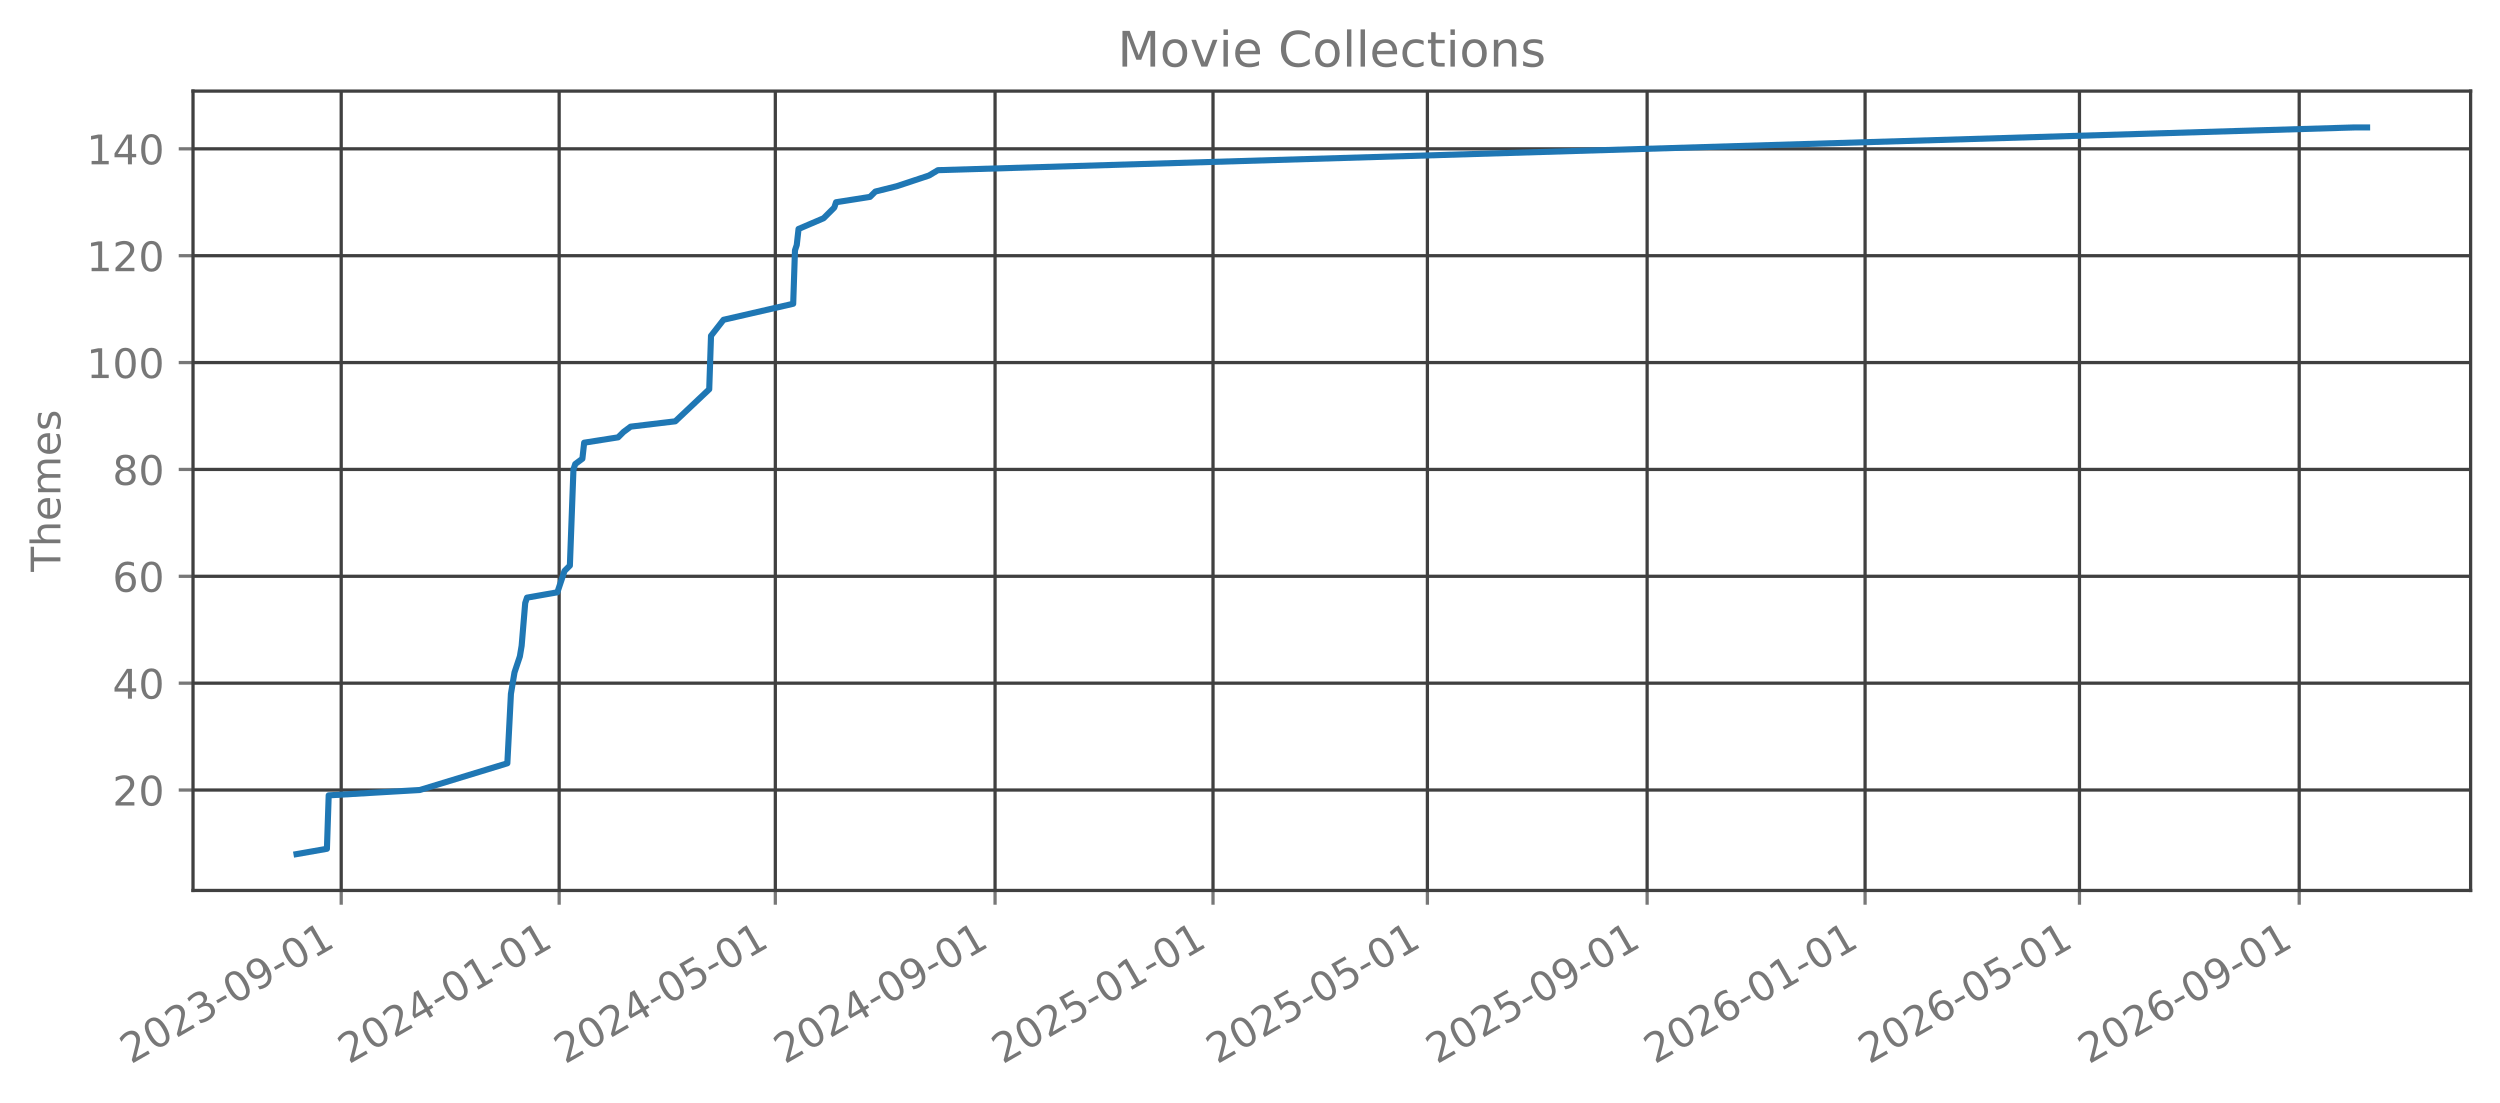
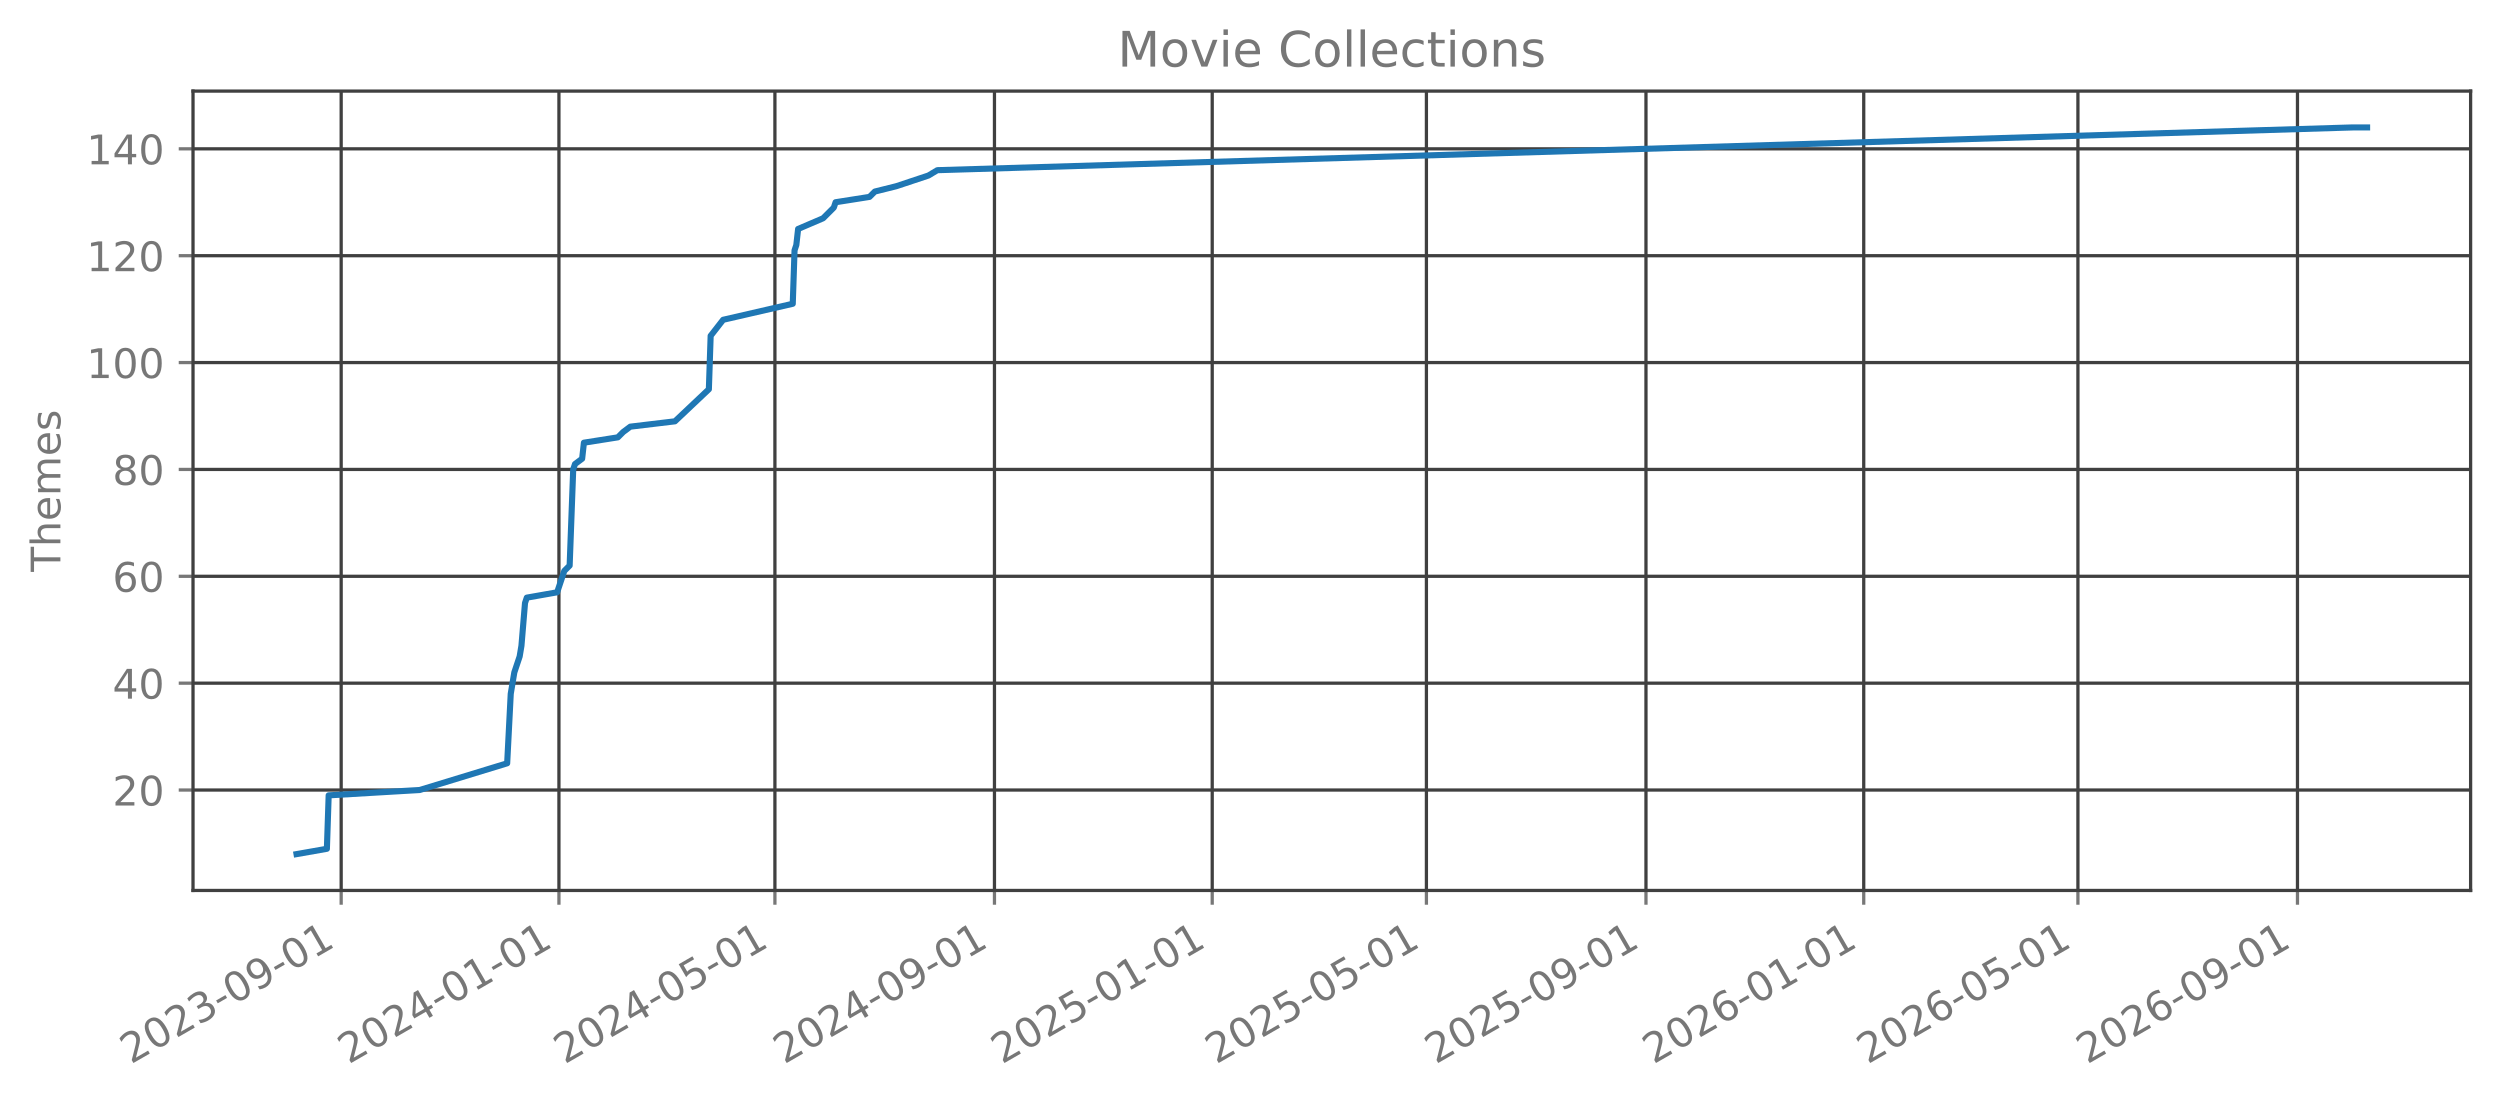
<svg xmlns="http://www.w3.org/2000/svg" xmlns:xlink="http://www.w3.org/1999/xlink" width="612.488pt" height="270.076pt" viewBox="0 0 612.488 270.076" version="1.1">
  <defs>
    <style type="text/css">*{stroke-linejoin: round; stroke-linecap: butt}</style>
  </defs>
  <g id="figure_1">
    <g id="patch_1">
      <path d="M 0 270.076  L 612.488 270.076  L 612.488 -0  L 0 -0  L 0 270.076  z " style="fill: none; opacity: 0" />
    </g>
    <g id="axes_1">
      <g id="patch_2">
        <path d="M 47.288 218.158  L 605.288 218.158  L 605.288 22.318  L 47.288 22.318  L 47.288 218.158  z " style="fill: none; opacity: 0" />
      </g>
      <g id="matplotlib.axis_1">
        <g id="xtick_1">
          <g id="line2d_1">
-             <path d="M 83.594 218.158  L 83.594 22.318  " clip-path="url(#p2790827160)" style="fill: none; stroke: #404040; stroke-width: 0.8; stroke-linecap: square" />
+             <path d="M 83.585 218.158  L 83.585 22.318  " clip-path="url(#p58cf2ab4e6)" style="fill: none; stroke: #404040; stroke-width: 0.8; stroke-linecap: square" />
          </g>
          <g id="line2d_2">
            <defs>
-               <path id="m2d1c0bf4de" d="M 0 0  L 0 3.5  " style="stroke: #777777; stroke-width: 0.8" />
+               <path id="mc1ba7a2f4e" d="M 0 0  L 0 3.5  " style="stroke: #777777; stroke-width: 0.8" />
            </defs>
            <g>
-               <use xlink:href="#m2d1c0bf4de" x="83.594" y="218.158" style="fill: #777777; stroke: #777777; stroke-width: 0.8" />
+               <use xlink:href="#mc1ba7a2f4e" x="83.585" y="218.158" style="fill: #777777; stroke: #777777; stroke-width: 0.8" />
            </g>
          </g>
          <g id="text_1">
-             <g style="fill: #777777" transform="translate(32.06317 260.7957) rotate(-30) scale(0.1 -0.1)">
+             <g style="fill: #777777" transform="translate(32.05374 260.7957) rotate(-30) scale(0.1 -0.1)">
              <defs>
                <path id="DejaVuSans-15" d="M 1228 531  L 3431 531  L 3431 0  L 469 0  L 469 531  Q 828 903 1448 1529  Q 2069 2156 2228 2338  Q 2531 2678 2651 2914  Q 2772 3150 2772 3378  Q 2772 3750 2511 3984  Q 2250 4219 1831 4219  Q 1534 4219 1204 4116  Q 875 4013 500 3803  L 500 4441  Q 881 4594 1212 4672  Q 1544 4750 1819 4750  Q 2544 4750 2975 4387  Q 3406 4025 3406 3419  Q 3406 3131 3298 2873  Q 3191 2616 2906 2266  Q 2828 2175 2409 1742  Q 1991 1309 1228 531  z " transform="scale(0.015625)" />
                <path id="DejaVuSans-13" d="M 2034 4250  Q 1547 4250 1301 3770  Q 1056 3291 1056 2328  Q 1056 1369 1301 889  Q 1547 409 2034 409  Q 2525 409 2770 889  Q 3016 1369 3016 2328  Q 3016 3291 2770 3770  Q 2525 4250 2034 4250  z M 2034 4750  Q 2819 4750 3233 4129  Q 3647 3509 3647 2328  Q 3647 1150 3233 529  Q 2819 -91 2034 -91  Q 1250 -91 836 529  Q 422 1150 422 2328  Q 422 3509 836 4129  Q 1250 4750 2034 4750  z " transform="scale(0.015625)" />
                <path id="DejaVuSans-16" d="M 2597 2516  Q 3050 2419 3304 2112  Q 3559 1806 3559 1356  Q 3559 666 3084 287  Q 2609 -91 1734 -91  Q 1441 -91 1130 -33  Q 819 25 488 141  L 488 750  Q 750 597 1062 519  Q 1375 441 1716 441  Q 2309 441 2620 675  Q 2931 909 2931 1356  Q 2931 1769 2642 2001  Q 2353 2234 1838 2234  L 1294 2234  L 1294 2753  L 1863 2753  Q 2328 2753 2575 2939  Q 2822 3125 2822 3475  Q 2822 3834 2567 4026  Q 2313 4219 1838 4219  Q 1578 4219 1281 4162  Q 984 4106 628 3988  L 628 4550  Q 988 4650 1302 4700  Q 1616 4750 1894 4750  Q 2613 4750 3031 4423  Q 3450 4097 3450 3541  Q 3450 3153 3228 2886  Q 3006 2619 2597 2516  z " transform="scale(0.015625)" />
                <path id="DejaVuSans-10" d="M 313 2009  L 1997 2009  L 1997 1497  L 313 1497  L 313 2009  z " transform="scale(0.015625)" />
                <path id="DejaVuSans-1c" d="M 703 97  L 703 672  Q 941 559 1184 500  Q 1428 441 1663 441  Q 2288 441 2617 861  Q 2947 1281 2994 2138  Q 2813 1869 2534 1725  Q 2256 1581 1919 1581  Q 1219 1581 811 2004  Q 403 2428 403 3163  Q 403 3881 828 4315  Q 1253 4750 1959 4750  Q 2769 4750 3195 4129  Q 3622 3509 3622 2328  Q 3622 1225 3098 567  Q 2575 -91 1691 -91  Q 1453 -91 1209 -44  Q 966 3 703 97  z M 1959 2075  Q 2384 2075 2632 2365  Q 2881 2656 2881 3163  Q 2881 3666 2632 3958  Q 2384 4250 1959 4250  Q 1534 4250 1286 3958  Q 1038 3666 1038 3163  Q 1038 2656 1286 2365  Q 1534 2075 1959 2075  z " transform="scale(0.015625)" />
                <path id="DejaVuSans-14" d="M 794 531  L 1825 531  L 1825 4091  L 703 3866  L 703 4441  L 1819 4666  L 2450 4666  L 2450 531  L 3481 531  L 3481 0  L 794 0  L 794 531  z " transform="scale(0.015625)" />
              </defs>
              <use xlink:href="#DejaVuSans-15" />
              <use xlink:href="#DejaVuSans-13" transform="translate(63.625 0)" />
              <use xlink:href="#DejaVuSans-15" transform="translate(127.25 0)" />
              <use xlink:href="#DejaVuSans-16" transform="translate(190.875 0)" />
              <use xlink:href="#DejaVuSans-10" transform="translate(254.5 0)" />
              <use xlink:href="#DejaVuSans-13" transform="translate(290.5781 0)" />
              <use xlink:href="#DejaVuSans-1c" transform="translate(354.2031 0)" />
              <use xlink:href="#DejaVuSans-10" transform="translate(417.8281 0)" />
              <use xlink:href="#DejaVuSans-13" transform="translate(453.9062 0)" />
              <use xlink:href="#DejaVuSans-14" transform="translate(517.5312 0)" />
            </g>
          </g>
        </g>
        <g id="xtick_2">
          <g id="line2d_3">
-             <path d="M 136.991 218.158  L 136.991 22.318  " clip-path="url(#p2790827160)" style="fill: none; stroke: #404040; stroke-width: 0.8; stroke-linecap: square" />
+             <path d="M 136.936 218.158  L 136.936 22.318  " clip-path="url(#p58cf2ab4e6)" style="fill: none; stroke: #404040; stroke-width: 0.8; stroke-linecap: square" />
          </g>
          <g id="line2d_4">
            <g>
-               <use xlink:href="#m2d1c0bf4de" x="136.991" y="218.158" style="fill: #777777; stroke: #777777; stroke-width: 0.8" />
+               <use xlink:href="#mc1ba7a2f4e" x="136.936" y="218.158" style="fill: #777777; stroke: #777777; stroke-width: 0.8" />
            </g>
          </g>
          <g id="text_2">
-             <g style="fill: #777777" transform="translate(85.4603 260.7957) rotate(-30) scale(0.1 -0.1)">
+             <g style="fill: #777777" transform="translate(85.40484 260.7957) rotate(-30) scale(0.1 -0.1)">
              <defs>
                <path id="DejaVuSans-17" d="M 2419 4116  L 825 1625  L 2419 1625  L 2419 4116  z M 2253 4666  L 3047 4666  L 3047 1625  L 3713 1625  L 3713 1100  L 3047 1100  L 3047 0  L 2419 0  L 2419 1100  L 313 1100  L 313 1709  L 2253 4666  z " transform="scale(0.015625)" />
              </defs>
              <use xlink:href="#DejaVuSans-15" />
              <use xlink:href="#DejaVuSans-13" transform="translate(63.625 0)" />
              <use xlink:href="#DejaVuSans-15" transform="translate(127.25 0)" />
              <use xlink:href="#DejaVuSans-17" transform="translate(190.875 0)" />
              <use xlink:href="#DejaVuSans-10" transform="translate(254.5 0)" />
              <use xlink:href="#DejaVuSans-13" transform="translate(290.5781 0)" />
              <use xlink:href="#DejaVuSans-14" transform="translate(354.2031 0)" />
              <use xlink:href="#DejaVuSans-10" transform="translate(417.8281 0)" />
              <use xlink:href="#DejaVuSans-13" transform="translate(453.9062 0)" />
              <use xlink:href="#DejaVuSans-14" transform="translate(517.5312 0)" />
            </g>
          </g>
        </g>
        <g id="xtick_3">
          <g id="line2d_5">
-             <path d="M 189.951 218.158  L 189.951 22.318  " clip-path="url(#p2790827160)" style="fill: none; stroke: #404040; stroke-width: 0.8; stroke-linecap: square" />
+             <path d="M 189.849 218.158  L 189.849 22.318  " clip-path="url(#p58cf2ab4e6)" style="fill: none; stroke: #404040; stroke-width: 0.8; stroke-linecap: square" />
          </g>
          <g id="line2d_6">
            <g>
-               <use xlink:href="#m2d1c0bf4de" x="189.951" y="218.158" style="fill: #777777; stroke: #777777; stroke-width: 0.8" />
+               <use xlink:href="#mc1ba7a2f4e" x="189.849" y="218.158" style="fill: #777777; stroke: #777777; stroke-width: 0.8" />
            </g>
          </g>
          <g id="text_3">
-             <g style="fill: #777777" transform="translate(138.4197 260.7957) rotate(-30) scale(0.1 -0.1)">
+             <g style="fill: #777777" transform="translate(138.3186 260.7957) rotate(-30) scale(0.1 -0.1)">
              <defs>
                <path id="DejaVuSans-18" d="M 691 4666  L 3169 4666  L 3169 4134  L 1269 4134  L 1269 2991  Q 1406 3038 1543 3061  Q 1681 3084 1819 3084  Q 2600 3084 3056 2656  Q 3513 2228 3513 1497  Q 3513 744 3044 326  Q 2575 -91 1722 -91  Q 1428 -91 1123 -41  Q 819 9 494 109  L 494 744  Q 775 591 1075 516  Q 1375 441 1709 441  Q 2250 441 2565 725  Q 2881 1009 2881 1497  Q 2881 1984 2565 2268  Q 2250 2553 1709 2553  Q 1456 2553 1204 2497  Q 953 2441 691 2322  L 691 4666  z " transform="scale(0.015625)" />
              </defs>
              <use xlink:href="#DejaVuSans-15" />
              <use xlink:href="#DejaVuSans-13" transform="translate(63.625 0)" />
              <use xlink:href="#DejaVuSans-15" transform="translate(127.25 0)" />
              <use xlink:href="#DejaVuSans-17" transform="translate(190.875 0)" />
              <use xlink:href="#DejaVuSans-10" transform="translate(254.5 0)" />
              <use xlink:href="#DejaVuSans-13" transform="translate(290.5781 0)" />
              <use xlink:href="#DejaVuSans-18" transform="translate(354.2031 0)" />
              <use xlink:href="#DejaVuSans-10" transform="translate(417.8281 0)" />
              <use xlink:href="#DejaVuSans-13" transform="translate(453.9062 0)" />
              <use xlink:href="#DejaVuSans-14" transform="translate(517.5312 0)" />
            </g>
          </g>
        </g>
        <g id="xtick_4">
          <g id="line2d_7">
-             <path d="M 243.785 218.158  L 243.785 22.318  " clip-path="url(#p2790827160)" style="fill: none; stroke: #404040; stroke-width: 0.8; stroke-linecap: square" />
+             <path d="M 243.638 218.158  L 243.638 22.318  " clip-path="url(#p58cf2ab4e6)" style="fill: none; stroke: #404040; stroke-width: 0.8; stroke-linecap: square" />
          </g>
          <g id="line2d_8">
            <g>
-               <use xlink:href="#m2d1c0bf4de" x="243.785" y="218.158" style="fill: #777777; stroke: #777777; stroke-width: 0.8" />
+               <use xlink:href="#mc1ba7a2f4e" x="243.638" y="218.158" style="fill: #777777; stroke: #777777; stroke-width: 0.8" />
            </g>
          </g>
          <g id="text_4">
-             <g style="fill: #777777" transform="translate(192.2546 260.7957) rotate(-30) scale(0.1 -0.1)">
+             <g style="fill: #777777" transform="translate(192.107 260.7957) rotate(-30) scale(0.1 -0.1)">
              <use xlink:href="#DejaVuSans-15" />
              <use xlink:href="#DejaVuSans-13" transform="translate(63.625 0)" />
              <use xlink:href="#DejaVuSans-15" transform="translate(127.25 0)" />
              <use xlink:href="#DejaVuSans-17" transform="translate(190.875 0)" />
              <use xlink:href="#DejaVuSans-10" transform="translate(254.5 0)" />
              <use xlink:href="#DejaVuSans-13" transform="translate(290.5781 0)" />
              <use xlink:href="#DejaVuSans-1c" transform="translate(354.2031 0)" />
              <use xlink:href="#DejaVuSans-10" transform="translate(417.8281 0)" />
              <use xlink:href="#DejaVuSans-13" transform="translate(453.9062 0)" />
              <use xlink:href="#DejaVuSans-14" transform="translate(517.5312 0)" />
            </g>
          </g>
        </g>
        <g id="xtick_5">
          <g id="line2d_9">
-             <path d="M 297.182 218.158  L 297.182 22.318  " clip-path="url(#p2790827160)" style="fill: none; stroke: #404040; stroke-width: 0.8; stroke-linecap: square" />
+             <path d="M 296.989 218.158  L 296.989 22.318  " clip-path="url(#p58cf2ab4e6)" style="fill: none; stroke: #404040; stroke-width: 0.8; stroke-linecap: square" />
          </g>
          <g id="line2d_10">
            <g>
-               <use xlink:href="#m2d1c0bf4de" x="297.182" y="218.158" style="fill: #777777; stroke: #777777; stroke-width: 0.8" />
+               <use xlink:href="#mc1ba7a2f4e" x="296.989" y="218.158" style="fill: #777777; stroke: #777777; stroke-width: 0.8" />
            </g>
          </g>
          <g id="text_5">
-             <g style="fill: #777777" transform="translate(245.6517 260.7957) rotate(-30) scale(0.1 -0.1)">
+             <g style="fill: #777777" transform="translate(245.4581 260.7957) rotate(-30) scale(0.1 -0.1)">
              <use xlink:href="#DejaVuSans-15" />
              <use xlink:href="#DejaVuSans-13" transform="translate(63.625 0)" />
              <use xlink:href="#DejaVuSans-15" transform="translate(127.25 0)" />
              <use xlink:href="#DejaVuSans-18" transform="translate(190.875 0)" />
              <use xlink:href="#DejaVuSans-10" transform="translate(254.5 0)" />
              <use xlink:href="#DejaVuSans-13" transform="translate(290.5781 0)" />
              <use xlink:href="#DejaVuSans-14" transform="translate(354.2031 0)" />
              <use xlink:href="#DejaVuSans-10" transform="translate(417.8281 0)" />
              <use xlink:href="#DejaVuSans-13" transform="translate(453.9062 0)" />
              <use xlink:href="#DejaVuSans-14" transform="translate(517.5312 0)" />
            </g>
          </g>
        </g>
        <g id="xtick_6">
          <g id="line2d_11">
-             <path d="M 349.704 218.158  L 349.704 22.318  " clip-path="url(#p2790827160)" style="fill: none; stroke: #404040; stroke-width: 0.8; stroke-linecap: square" />
+             <path d="M 349.465 218.158  L 349.465 22.318  " clip-path="url(#p58cf2ab4e6)" style="fill: none; stroke: #404040; stroke-width: 0.8; stroke-linecap: square" />
          </g>
          <g id="line2d_12">
            <g>
-               <use xlink:href="#m2d1c0bf4de" x="349.704" y="218.158" style="fill: #777777; stroke: #777777; stroke-width: 0.8" />
+               <use xlink:href="#mc1ba7a2f4e" x="349.465" y="218.158" style="fill: #777777; stroke: #777777; stroke-width: 0.8" />
            </g>
          </g>
          <g id="text_6">
-             <g style="fill: #777777" transform="translate(298.1735 260.7957) rotate(-30) scale(0.1 -0.1)">
+             <g style="fill: #777777" transform="translate(297.9346 260.7957) rotate(-30) scale(0.1 -0.1)">
              <use xlink:href="#DejaVuSans-15" />
              <use xlink:href="#DejaVuSans-13" transform="translate(63.625 0)" />
              <use xlink:href="#DejaVuSans-15" transform="translate(127.25 0)" />
              <use xlink:href="#DejaVuSans-18" transform="translate(190.875 0)" />
              <use xlink:href="#DejaVuSans-10" transform="translate(254.5 0)" />
              <use xlink:href="#DejaVuSans-13" transform="translate(290.5781 0)" />
              <use xlink:href="#DejaVuSans-18" transform="translate(354.2031 0)" />
              <use xlink:href="#DejaVuSans-10" transform="translate(417.8281 0)" />
              <use xlink:href="#DejaVuSans-13" transform="translate(453.9062 0)" />
              <use xlink:href="#DejaVuSans-14" transform="translate(517.5312 0)" />
            </g>
          </g>
        </g>
        <g id="xtick_7">
          <g id="line2d_13">
-             <path d="M 403.539 218.158  L 403.539 22.318  " clip-path="url(#p2790827160)" style="fill: none; stroke: #404040; stroke-width: 0.8; stroke-linecap: square" />
+             <path d="M 403.254 218.158  L 403.254 22.318  " clip-path="url(#p58cf2ab4e6)" style="fill: none; stroke: #404040; stroke-width: 0.8; stroke-linecap: square" />
          </g>
          <g id="line2d_14">
            <g>
-               <use xlink:href="#m2d1c0bf4de" x="403.539" y="218.158" style="fill: #777777; stroke: #777777; stroke-width: 0.8" />
+               <use xlink:href="#mc1ba7a2f4e" x="403.254" y="218.158" style="fill: #777777; stroke: #777777; stroke-width: 0.8" />
            </g>
          </g>
          <g id="text_7">
-             <g style="fill: #777777" transform="translate(352.0083 260.7957) rotate(-30) scale(0.1 -0.1)">
+             <g style="fill: #777777" transform="translate(351.723 260.7957) rotate(-30) scale(0.1 -0.1)">
              <use xlink:href="#DejaVuSans-15" />
              <use xlink:href="#DejaVuSans-13" transform="translate(63.625 0)" />
              <use xlink:href="#DejaVuSans-15" transform="translate(127.25 0)" />
              <use xlink:href="#DejaVuSans-18" transform="translate(190.875 0)" />
              <use xlink:href="#DejaVuSans-10" transform="translate(254.5 0)" />
              <use xlink:href="#DejaVuSans-13" transform="translate(290.5781 0)" />
              <use xlink:href="#DejaVuSans-1c" transform="translate(354.2031 0)" />
              <use xlink:href="#DejaVuSans-10" transform="translate(417.8281 0)" />
              <use xlink:href="#DejaVuSans-13" transform="translate(453.9062 0)" />
              <use xlink:href="#DejaVuSans-14" transform="translate(517.5312 0)" />
            </g>
          </g>
        </g>
        <g id="xtick_8">
          <g id="line2d_15">
-             <path d="M 456.936 218.158  L 456.936 22.318  " clip-path="url(#p2790827160)" style="fill: none; stroke: #404040; stroke-width: 0.8; stroke-linecap: square" />
+             <path d="M 456.605 218.158  L 456.605 22.318  " clip-path="url(#p58cf2ab4e6)" style="fill: none; stroke: #404040; stroke-width: 0.8; stroke-linecap: square" />
          </g>
          <g id="line2d_16">
            <g>
-               <use xlink:href="#m2d1c0bf4de" x="456.936" y="218.158" style="fill: #777777; stroke: #777777; stroke-width: 0.8" />
+               <use xlink:href="#mc1ba7a2f4e" x="456.605" y="218.158" style="fill: #777777; stroke: #777777; stroke-width: 0.8" />
            </g>
          </g>
          <g id="text_8">
-             <g style="fill: #777777" transform="translate(405.4054 260.7957) rotate(-30) scale(0.1 -0.1)">
+             <g style="fill: #777777" transform="translate(405.0741 260.7957) rotate(-30) scale(0.1 -0.1)">
              <defs>
                <path id="DejaVuSans-19" d="M 2113 2584  Q 1688 2584 1439 2293  Q 1191 2003 1191 1497  Q 1191 994 1439 701  Q 1688 409 2113 409  Q 2538 409 2786 701  Q 3034 994 3034 1497  Q 3034 2003 2786 2293  Q 2538 2584 2113 2584  z M 3366 4563  L 3366 3988  Q 3128 4100 2886 4159  Q 2644 4219 2406 4219  Q 1781 4219 1451 3797  Q 1122 3375 1075 2522  Q 1259 2794 1537 2939  Q 1816 3084 2150 3084  Q 2853 3084 3261 2657  Q 3669 2231 3669 1497  Q 3669 778 3244 343  Q 2819 -91 2113 -91  Q 1303 -91 875 529  Q 447 1150 447 2328  Q 447 3434 972 4092  Q 1497 4750 2381 4750  Q 2619 4750 2861 4703  Q 3103 4656 3366 4563  z " transform="scale(0.015625)" />
              </defs>
              <use xlink:href="#DejaVuSans-15" />
              <use xlink:href="#DejaVuSans-13" transform="translate(63.625 0)" />
              <use xlink:href="#DejaVuSans-15" transform="translate(127.25 0)" />
              <use xlink:href="#DejaVuSans-19" transform="translate(190.875 0)" />
              <use xlink:href="#DejaVuSans-10" transform="translate(254.5 0)" />
              <use xlink:href="#DejaVuSans-13" transform="translate(290.5781 0)" />
              <use xlink:href="#DejaVuSans-14" transform="translate(354.2031 0)" />
              <use xlink:href="#DejaVuSans-10" transform="translate(417.8281 0)" />
              <use xlink:href="#DejaVuSans-13" transform="translate(453.9062 0)" />
              <use xlink:href="#DejaVuSans-14" transform="translate(517.5312 0)" />
            </g>
          </g>
        </g>
        <g id="xtick_9">
          <g id="line2d_17">
-             <path d="M 509.458 218.158  L 509.458 22.318  " clip-path="url(#p2790827160)" style="fill: none; stroke: #404040; stroke-width: 0.8; stroke-linecap: square" />
+             <path d="M 509.081 218.158  L 509.081 22.318  " clip-path="url(#p58cf2ab4e6)" style="fill: none; stroke: #404040; stroke-width: 0.8; stroke-linecap: square" />
          </g>
          <g id="line2d_18">
            <g>
-               <use xlink:href="#m2d1c0bf4de" x="509.458" y="218.158" style="fill: #777777; stroke: #777777; stroke-width: 0.8" />
+               <use xlink:href="#mc1ba7a2f4e" x="509.081" y="218.158" style="fill: #777777; stroke: #777777; stroke-width: 0.8" />
            </g>
          </g>
          <g id="text_9">
-             <g style="fill: #777777" transform="translate(457.9272 260.7957) rotate(-30) scale(0.1 -0.1)">
+             <g style="fill: #777777" transform="translate(457.5506 260.7957) rotate(-30) scale(0.1 -0.1)">
              <use xlink:href="#DejaVuSans-15" />
              <use xlink:href="#DejaVuSans-13" transform="translate(63.625 0)" />
              <use xlink:href="#DejaVuSans-15" transform="translate(127.25 0)" />
              <use xlink:href="#DejaVuSans-19" transform="translate(190.875 0)" />
              <use xlink:href="#DejaVuSans-10" transform="translate(254.5 0)" />
              <use xlink:href="#DejaVuSans-13" transform="translate(290.5781 0)" />
              <use xlink:href="#DejaVuSans-18" transform="translate(354.2031 0)" />
              <use xlink:href="#DejaVuSans-10" transform="translate(417.8281 0)" />
              <use xlink:href="#DejaVuSans-13" transform="translate(453.9062 0)" />
              <use xlink:href="#DejaVuSans-14" transform="translate(517.5312 0)" />
            </g>
          </g>
        </g>
        <g id="xtick_10">
          <g id="line2d_19">
-             <path d="M 563.293 218.158  L 563.293 22.318  " clip-path="url(#p2790827160)" style="fill: none; stroke: #404040; stroke-width: 0.8; stroke-linecap: square" />
+             <path d="M 562.87 218.158  L 562.87 22.318  " clip-path="url(#p58cf2ab4e6)" style="fill: none; stroke: #404040; stroke-width: 0.8; stroke-linecap: square" />
          </g>
          <g id="line2d_20">
            <g>
-               <use xlink:href="#m2d1c0bf4de" x="563.293" y="218.158" style="fill: #777777; stroke: #777777; stroke-width: 0.8" />
+               <use xlink:href="#mc1ba7a2f4e" x="562.87" y="218.158" style="fill: #777777; stroke: #777777; stroke-width: 0.8" />
            </g>
          </g>
          <g id="text_10">
-             <g style="fill: #777777" transform="translate(511.762 260.7957) rotate(-30) scale(0.1 -0.1)">
+             <g style="fill: #777777" transform="translate(511.339 260.7957) rotate(-30) scale(0.1 -0.1)">
              <use xlink:href="#DejaVuSans-15" />
              <use xlink:href="#DejaVuSans-13" transform="translate(63.625 0)" />
              <use xlink:href="#DejaVuSans-15" transform="translate(127.25 0)" />
              <use xlink:href="#DejaVuSans-19" transform="translate(190.875 0)" />
              <use xlink:href="#DejaVuSans-10" transform="translate(254.5 0)" />
              <use xlink:href="#DejaVuSans-13" transform="translate(290.5781 0)" />
              <use xlink:href="#DejaVuSans-1c" transform="translate(354.2031 0)" />
              <use xlink:href="#DejaVuSans-10" transform="translate(417.8281 0)" />
              <use xlink:href="#DejaVuSans-13" transform="translate(453.9062 0)" />
              <use xlink:href="#DejaVuSans-14" transform="translate(517.5312 0)" />
            </g>
          </g>
        </g>
      </g>
      <g id="matplotlib.axis_2">
        <g id="ytick_1">
          <g id="line2d_21">
-             <path d="M 47.288 193.547  L 605.288 193.547  " clip-path="url(#p2790827160)" style="fill: none; stroke: #404040; stroke-width: 0.8; stroke-linecap: square" />
+             <path d="M 47.288 193.547  L 605.288 193.547  " clip-path="url(#p58cf2ab4e6)" style="fill: none; stroke: #404040; stroke-width: 0.8; stroke-linecap: square" />
          </g>
          <g id="line2d_22">
            <defs>
-               <path id="ma164e59e59" d="M 0 0  L -3.5 0  " style="stroke: #777777; stroke-width: 0.8" />
+               <path id="m722e0ee9f4" d="M 0 0  L -3.5 0  " style="stroke: #777777; stroke-width: 0.8" />
            </defs>
            <g>
-               <use xlink:href="#ma164e59e59" x="47.288" y="193.547" style="fill: #777777; stroke: #777777; stroke-width: 0.8" />
+               <use xlink:href="#m722e0ee9f4" x="47.288" y="193.547" style="fill: #777777; stroke: #777777; stroke-width: 0.8" />
            </g>
          </g>
          <g id="text_11">
            <g style="fill: #777777" transform="translate(27.56328 197.346) scale(0.1 -0.1)">
              <use xlink:href="#DejaVuSans-15" />
              <use xlink:href="#DejaVuSans-13" transform="translate(63.625 0)" />
            </g>
          </g>
        </g>
        <g id="ytick_2">
          <g id="line2d_23">
-             <path d="M 47.288 167.365  L 605.288 167.365  " clip-path="url(#p2790827160)" style="fill: none; stroke: #404040; stroke-width: 0.8; stroke-linecap: square" />
+             <path d="M 47.288 167.365  L 605.288 167.365  " clip-path="url(#p58cf2ab4e6)" style="fill: none; stroke: #404040; stroke-width: 0.8; stroke-linecap: square" />
          </g>
          <g id="line2d_24">
            <g>
-               <use xlink:href="#ma164e59e59" x="47.288" y="167.365" style="fill: #777777; stroke: #777777; stroke-width: 0.8" />
+               <use xlink:href="#m722e0ee9f4" x="47.288" y="167.365" style="fill: #777777; stroke: #777777; stroke-width: 0.8" />
            </g>
          </g>
          <g id="text_12">
            <g style="fill: #777777" transform="translate(27.56328 171.1642) scale(0.1 -0.1)">
              <use xlink:href="#DejaVuSans-17" />
              <use xlink:href="#DejaVuSans-13" transform="translate(63.625 0)" />
            </g>
          </g>
        </g>
        <g id="ytick_3">
          <g id="line2d_25">
-             <path d="M 47.288 141.184  L 605.288 141.184  " clip-path="url(#p2790827160)" style="fill: none; stroke: #404040; stroke-width: 0.8; stroke-linecap: square" />
+             <path d="M 47.288 141.184  L 605.288 141.184  " clip-path="url(#p58cf2ab4e6)" style="fill: none; stroke: #404040; stroke-width: 0.8; stroke-linecap: square" />
          </g>
          <g id="line2d_26">
            <g>
-               <use xlink:href="#ma164e59e59" x="47.288" y="141.184" style="fill: #777777; stroke: #777777; stroke-width: 0.8" />
+               <use xlink:href="#m722e0ee9f4" x="47.288" y="141.184" style="fill: #777777; stroke: #777777; stroke-width: 0.8" />
            </g>
          </g>
          <g id="text_13">
            <g style="fill: #777777" transform="translate(27.56328 144.9824) scale(0.1 -0.1)">
              <use xlink:href="#DejaVuSans-19" />
              <use xlink:href="#DejaVuSans-13" transform="translate(63.625 0)" />
            </g>
          </g>
        </g>
        <g id="ytick_4">
          <g id="line2d_27">
-             <path d="M 47.288 115.002  L 605.288 115.002  " clip-path="url(#p2790827160)" style="fill: none; stroke: #404040; stroke-width: 0.8; stroke-linecap: square" />
+             <path d="M 47.288 115.002  L 605.288 115.002  " clip-path="url(#p58cf2ab4e6)" style="fill: none; stroke: #404040; stroke-width: 0.8; stroke-linecap: square" />
          </g>
          <g id="line2d_28">
            <g>
-               <use xlink:href="#ma164e59e59" x="47.288" y="115.002" style="fill: #777777; stroke: #777777; stroke-width: 0.8" />
+               <use xlink:href="#m722e0ee9f4" x="47.288" y="115.002" style="fill: #777777; stroke: #777777; stroke-width: 0.8" />
            </g>
          </g>
          <g id="text_14">
            <g style="fill: #777777" transform="translate(27.56328 118.8006) scale(0.1 -0.1)">
              <defs>
                <path id="DejaVuSans-1b" d="M 2034 2216  Q 1584 2216 1326 1975  Q 1069 1734 1069 1313  Q 1069 891 1326 650  Q 1584 409 2034 409  Q 2484 409 2743 651  Q 3003 894 3003 1313  Q 3003 1734 2745 1975  Q 2488 2216 2034 2216  z M 1403 2484  Q 997 2584 770 2862  Q 544 3141 544 3541  Q 544 4100 942 4425  Q 1341 4750 2034 4750  Q 2731 4750 3128 4425  Q 3525 4100 3525 3541  Q 3525 3141 3298 2862  Q 3072 2584 2669 2484  Q 3125 2378 3379 2068  Q 3634 1759 3634 1313  Q 3634 634 3220 271  Q 2806 -91 2034 -91  Q 1263 -91 848 271  Q 434 634 434 1313  Q 434 1759 690 2068  Q 947 2378 1403 2484  z M 1172 3481  Q 1172 3119 1398 2916  Q 1625 2713 2034 2713  Q 2441 2713 2670 2916  Q 2900 3119 2900 3481  Q 2900 3844 2670 4047  Q 2441 4250 2034 4250  Q 1625 4250 1398 4047  Q 1172 3844 1172 3481  z " transform="scale(0.015625)" />
              </defs>
              <use xlink:href="#DejaVuSans-1b" />
              <use xlink:href="#DejaVuSans-13" transform="translate(63.625 0)" />
            </g>
          </g>
        </g>
        <g id="ytick_5">
          <g id="line2d_29">
-             <path d="M 47.288 88.82  L 605.288 88.82  " clip-path="url(#p2790827160)" style="fill: none; stroke: #404040; stroke-width: 0.8; stroke-linecap: square" />
+             <path d="M 47.288 88.82  L 605.288 88.82  " clip-path="url(#p58cf2ab4e6)" style="fill: none; stroke: #404040; stroke-width: 0.8; stroke-linecap: square" />
          </g>
          <g id="line2d_30">
            <g>
-               <use xlink:href="#ma164e59e59" x="47.288" y="88.82" style="fill: #777777; stroke: #777777; stroke-width: 0.8" />
+               <use xlink:href="#m722e0ee9f4" x="47.288" y="88.82" style="fill: #777777; stroke: #777777; stroke-width: 0.8" />
            </g>
          </g>
          <g id="text_15">
            <g style="fill: #777777" transform="translate(21.20078 92.61877) scale(0.1 -0.1)">
              <use xlink:href="#DejaVuSans-14" />
              <use xlink:href="#DejaVuSans-13" transform="translate(63.625 0)" />
              <use xlink:href="#DejaVuSans-13" transform="translate(127.25 0)" />
            </g>
          </g>
        </g>
        <g id="ytick_6">
          <g id="line2d_31">
-             <path d="M 47.288 62.638  L 605.288 62.638  " clip-path="url(#p2790827160)" style="fill: none; stroke: #404040; stroke-width: 0.8; stroke-linecap: square" />
+             <path d="M 47.288 62.638  L 605.288 62.638  " clip-path="url(#p58cf2ab4e6)" style="fill: none; stroke: #404040; stroke-width: 0.8; stroke-linecap: square" />
          </g>
          <g id="line2d_32">
            <g>
-               <use xlink:href="#ma164e59e59" x="47.288" y="62.638" style="fill: #777777; stroke: #777777; stroke-width: 0.8" />
+               <use xlink:href="#m722e0ee9f4" x="47.288" y="62.638" style="fill: #777777; stroke: #777777; stroke-width: 0.8" />
            </g>
          </g>
          <g id="text_16">
            <g style="fill: #777777" transform="translate(21.20078 66.43695) scale(0.1 -0.1)">
              <use xlink:href="#DejaVuSans-14" />
              <use xlink:href="#DejaVuSans-15" transform="translate(63.625 0)" />
              <use xlink:href="#DejaVuSans-13" transform="translate(127.25 0)" />
            </g>
          </g>
        </g>
        <g id="ytick_7">
          <g id="line2d_33">
-             <path d="M 47.288 36.456  L 605.288 36.456  " clip-path="url(#p2790827160)" style="fill: none; stroke: #404040; stroke-width: 0.8; stroke-linecap: square" />
+             <path d="M 47.288 36.456  L 605.288 36.456  " clip-path="url(#p58cf2ab4e6)" style="fill: none; stroke: #404040; stroke-width: 0.8; stroke-linecap: square" />
          </g>
          <g id="line2d_34">
            <g>
-               <use xlink:href="#ma164e59e59" x="47.288" y="36.456" style="fill: #777777; stroke: #777777; stroke-width: 0.8" />
+               <use xlink:href="#m722e0ee9f4" x="47.288" y="36.456" style="fill: #777777; stroke: #777777; stroke-width: 0.8" />
            </g>
          </g>
          <g id="text_17">
            <g style="fill: #777777" transform="translate(21.20078 40.25514) scale(0.1 -0.1)">
              <use xlink:href="#DejaVuSans-14" />
              <use xlink:href="#DejaVuSans-17" transform="translate(63.625 0)" />
              <use xlink:href="#DejaVuSans-13" transform="translate(127.25 0)" />
            </g>
          </g>
        </g>
        <g id="text_18">
          <g style="fill: #777777" transform="translate(14.79844 140.0889) rotate(-90) scale(0.1 -0.1)">
            <defs>
              <path id="DejaVuSans-37" d="M -19 4666  L 3928 4666  L 3928 4134  L 2272 4134  L 2272 0  L 1638 0  L 1638 4134  L -19 4134  L -19 4666  z " transform="scale(0.015625)" />
              <path id="DejaVuSans-4b" d="M 3513 2113  L 3513 0  L 2938 0  L 2938 2094  Q 2938 2591 2744 2837  Q 2550 3084 2163 3084  Q 1697 3084 1428 2787  Q 1159 2491 1159 1978  L 1159 0  L 581 0  L 581 4863  L 1159 4863  L 1159 2956  Q 1366 3272 1645 3428  Q 1925 3584 2291 3584  Q 2894 3584 3203 3211  Q 3513 2838 3513 2113  z " transform="scale(0.015625)" />
              <path id="DejaVuSans-48" d="M 3597 1894  L 3597 1613  L 953 1613  Q 991 1019 1311 708  Q 1631 397 2203 397  Q 2534 397 2845 478  Q 3156 559 3463 722  L 3463 178  Q 3153 47 2828 -22  Q 2503 -91 2169 -91  Q 1331 -91 842 396  Q 353 884 353 1716  Q 353 2575 817 3079  Q 1281 3584 2069 3584  Q 2775 3584 3186 3129  Q 3597 2675 3597 1894  z M 3022 2063  Q 3016 2534 2758 2815  Q 2500 3097 2075 3097  Q 1594 3097 1305 2825  Q 1016 2553 972 2059  L 3022 2063  z " transform="scale(0.015625)" />
              <path id="DejaVuSans-50" d="M 3328 2828  Q 3544 3216 3844 3400  Q 4144 3584 4550 3584  Q 5097 3584 5394 3201  Q 5691 2819 5691 2113  L 5691 0  L 5113 0  L 5113 2094  Q 5113 2597 4934 2840  Q 4756 3084 4391 3084  Q 3944 3084 3684 2787  Q 3425 2491 3425 1978  L 3425 0  L 2847 0  L 2847 2094  Q 2847 2600 2669 2842  Q 2491 3084 2119 3084  Q 1678 3084 1418 2786  Q 1159 2488 1159 1978  L 1159 0  L 581 0  L 581 3500  L 1159 3500  L 1159 2956  Q 1356 3278 1631 3431  Q 1906 3584 2284 3584  Q 2666 3584 2933 3390  Q 3200 3197 3328 2828  z " transform="scale(0.015625)" />
              <path id="DejaVuSans-56" d="M 2834 3397  L 2834 2853  Q 2591 2978 2328 3040  Q 2066 3103 1784 3103  Q 1356 3103 1142 2972  Q 928 2841 928 2578  Q 928 2378 1081 2264  Q 1234 2150 1697 2047  L 1894 2003  Q 2506 1872 2764 1633  Q 3022 1394 3022 966  Q 3022 478 2636 193  Q 2250 -91 1575 -91  Q 1294 -91 989 -36  Q 684 19 347 128  L 347 722  Q 666 556 975 473  Q 1284 391 1588 391  Q 1994 391 2212 530  Q 2431 669 2431 922  Q 2431 1156 2273 1281  Q 2116 1406 1581 1522  L 1381 1569  Q 847 1681 609 1914  Q 372 2147 372 2553  Q 372 3047 722 3315  Q 1072 3584 1716 3584  Q 2034 3584 2315 3537  Q 2597 3491 2834 3397  z " transform="scale(0.015625)" />
            </defs>
            <use xlink:href="#DejaVuSans-37" />
            <use xlink:href="#DejaVuSans-4b" transform="translate(61.07812 0)" />
            <use xlink:href="#DejaVuSans-48" transform="translate(124.4531 0)" />
            <use xlink:href="#DejaVuSans-50" transform="translate(185.9844 0)" />
            <use xlink:href="#DejaVuSans-48" transform="translate(283.3906 0)" />
            <use xlink:href="#DejaVuSans-56" transform="translate(344.9219 0)" />
          </g>
        </g>
      </g>
      <g id="line2d_35">
-         <path d="M 72.652 209.256  L 80.093 207.947  L 80.53 194.856  L 102.852 193.547  L 124.298 187.002  L 125.174 169.984  L 126.049 164.747  L 126.924 162.129  L 127.362 160.82  L 127.8 158.202  L 128.675 147.729  L 129.113 146.42  L 136.553 145.111  L 137.866 141.184  L 138.304 139.874  L 139.617 138.565  L 140.493 115.002  L 140.93 113.693  L 142.681 112.384  L 143.119 108.456  L 151.435 107.147  L 152.748 105.838  L 154.498 104.529  L 165.44 103.22  L 173.756 95.365  L 174.194 82.274  L 177.258 78.347  L 194.327 74.42  L 194.765 61.329  L 195.203 60.02  L 195.64 56.093  L 201.768 53.474  L 203.081 52.165  L 204.394 50.856  L 204.832 49.547  L 213.148 48.238  L 214.461 46.929  L 219.713 45.62  L 227.591 43.002  L 229.78 41.693  L 576.861 31.22  L 579.925 31.22  " clip-path="url(#p2790827160)" style="fill: none; stroke: #1f77b4; stroke-width: 1.5; stroke-linecap: square" />
+         <path d="M 72.652 209.256  L 80.086 207.947  L 80.523 194.856  L 102.826 193.547  L 124.254 187.002  L 125.128 169.984  L 126.003 164.747  L 126.878 162.129  L 127.315 160.82  L 127.752 158.202  L 128.627 147.729  L 129.064 146.42  L 136.498 145.111  L 137.81 141.184  L 138.248 139.874  L 139.559 138.565  L 140.434 115.002  L 140.871 113.693  L 142.621 112.384  L 143.058 108.456  L 151.367 107.147  L 152.679 105.838  L 154.428 104.529  L 165.36 103.22  L 173.669 95.365  L 174.106 82.274  L 177.168 78.347  L 194.222 74.42  L 194.66 61.329  L 195.097 60.02  L 195.534 56.093  L 201.657 53.474  L 202.969 52.165  L 204.28 50.856  L 204.718 49.547  L 213.027 48.238  L 214.338 46.929  L 219.586 45.62  L 227.458 43.002  L 229.644 41.693  L 576.426 31.22  L 579.925 31.22  " clip-path="url(#p58cf2ab4e6)" style="fill: none; stroke: #1f77b4; stroke-width: 1.5; stroke-linecap: square" />
      </g>
      <g id="patch_3">
        <path d="M 47.288 218.158  L 47.288 22.318  " style="fill: none; stroke: #404040; stroke-width: 0.8; stroke-linejoin: miter; stroke-linecap: square" />
      </g>
      <g id="patch_4">
        <path d="M 605.288 218.158  L 605.288 22.318  " style="fill: none; stroke: #404040; stroke-width: 0.8; stroke-linejoin: miter; stroke-linecap: square" />
      </g>
      <g id="patch_5">
        <path d="M 47.288 218.158  L 605.288 218.158  " style="fill: none; stroke: #404040; stroke-width: 0.8; stroke-linejoin: miter; stroke-linecap: square" />
      </g>
      <g id="patch_6">
        <path d="M 47.288 22.318  L 605.288 22.318  " style="fill: none; stroke: #404040; stroke-width: 0.8; stroke-linejoin: miter; stroke-linecap: square" />
      </g>
      <g id="text_19">
        <g style="fill: #777777" transform="translate(273.8192 16.31812) scale(0.12 -0.12)">
          <defs>
            <path id="DejaVuSans-30" d="M 628 4666  L 1569 4666  L 2759 1491  L 3956 4666  L 4897 4666  L 4897 0  L 4281 0  L 4281 4097  L 3078 897  L 2444 897  L 1241 4097  L 1241 0  L 628 0  L 628 4666  z " transform="scale(0.015625)" />
            <path id="DejaVuSans-52" d="M 1959 3097  Q 1497 3097 1228 2736  Q 959 2375 959 1747  Q 959 1119 1226 758  Q 1494 397 1959 397  Q 2419 397 2687 759  Q 2956 1122 2956 1747  Q 2956 2369 2687 2733  Q 2419 3097 1959 3097  z M 1959 3584  Q 2709 3584 3137 3096  Q 3566 2609 3566 1747  Q 3566 888 3137 398  Q 2709 -91 1959 -91  Q 1206 -91 779 398  Q 353 888 353 1747  Q 353 2609 779 3096  Q 1206 3584 1959 3584  z " transform="scale(0.015625)" />
            <path id="DejaVuSans-59" d="M 191 3500  L 800 3500  L 1894 563  L 2988 3500  L 3597 3500  L 2284 0  L 1503 0  L 191 3500  z " transform="scale(0.015625)" />
            <path id="DejaVuSans-4c" d="M 603 3500  L 1178 3500  L 1178 0  L 603 0  L 603 3500  z M 603 4863  L 1178 4863  L 1178 4134  L 603 4134  L 603 4863  z " transform="scale(0.015625)" />
            <path id="DejaVuSans-3" transform="scale(0.015625)" />
            <path id="DejaVuSans-26" d="M 4122 4306  L 4122 3641  Q 3803 3938 3442 4084  Q 3081 4231 2675 4231  Q 1875 4231 1450 3742  Q 1025 3253 1025 2328  Q 1025 1406 1450 917  Q 1875 428 2675 428  Q 3081 428 3442 575  Q 3803 722 4122 1019  L 4122 359  Q 3791 134 3420 21  Q 3050 -91 2638 -91  Q 1578 -91 968 557  Q 359 1206 359 2328  Q 359 3453 968 4101  Q 1578 4750 2638 4750  Q 3056 4750 3426 4639  Q 3797 4528 4122 4306  z " transform="scale(0.015625)" />
            <path id="DejaVuSans-4f" d="M 603 4863  L 1178 4863  L 1178 0  L 603 0  L 603 4863  z " transform="scale(0.015625)" />
            <path id="DejaVuSans-46" d="M 3122 3366  L 3122 2828  Q 2878 2963 2633 3030  Q 2388 3097 2138 3097  Q 1578 3097 1268 2742  Q 959 2388 959 1747  Q 959 1106 1268 751  Q 1578 397 2138 397  Q 2388 397 2633 464  Q 2878 531 3122 666  L 3122 134  Q 2881 22 2623 -34  Q 2366 -91 2075 -91  Q 1284 -91 818 406  Q 353 903 353 1747  Q 353 2603 823 3093  Q 1294 3584 2113 3584  Q 2378 3584 2631 3529  Q 2884 3475 3122 3366  z " transform="scale(0.015625)" />
            <path id="DejaVuSans-57" d="M 1172 4494  L 1172 3500  L 2356 3500  L 2356 3053  L 1172 3053  L 1172 1153  Q 1172 725 1289 603  Q 1406 481 1766 481  L 2356 481  L 2356 0  L 1766 0  Q 1100 0 847 248  Q 594 497 594 1153  L 594 3053  L 172 3053  L 172 3500  L 594 3500  L 594 4494  L 1172 4494  z " transform="scale(0.015625)" />
            <path id="DejaVuSans-51" d="M 3513 2113  L 3513 0  L 2938 0  L 2938 2094  Q 2938 2591 2744 2837  Q 2550 3084 2163 3084  Q 1697 3084 1428 2787  Q 1159 2491 1159 1978  L 1159 0  L 581 0  L 581 3500  L 1159 3500  L 1159 2956  Q 1366 3272 1645 3428  Q 1925 3584 2291 3584  Q 2894 3584 3203 3211  Q 3513 2838 3513 2113  z " transform="scale(0.015625)" />
          </defs>
          <use xlink:href="#DejaVuSans-30" />
          <use xlink:href="#DejaVuSans-52" transform="translate(86.28125 0)" />
          <use xlink:href="#DejaVuSans-59" transform="translate(147.4688 0)" />
          <use xlink:href="#DejaVuSans-4c" transform="translate(206.6562 0)" />
          <use xlink:href="#DejaVuSans-48" transform="translate(234.4375 0)" />
          <use xlink:href="#DejaVuSans-3" transform="translate(295.9688 0)" />
          <use xlink:href="#DejaVuSans-26" transform="translate(327.75 0)" />
          <use xlink:href="#DejaVuSans-52" transform="translate(397.5781 0)" />
          <use xlink:href="#DejaVuSans-4f" transform="translate(458.7656 0)" />
          <use xlink:href="#DejaVuSans-4f" transform="translate(486.5469 0)" />
          <use xlink:href="#DejaVuSans-48" transform="translate(514.3281 0)" />
          <use xlink:href="#DejaVuSans-46" transform="translate(575.8594 0)" />
          <use xlink:href="#DejaVuSans-57" transform="translate(630.8438 0)" />
          <use xlink:href="#DejaVuSans-4c" transform="translate(670.0469 0)" />
          <use xlink:href="#DejaVuSans-52" transform="translate(697.8281 0)" />
          <use xlink:href="#DejaVuSans-51" transform="translate(759.0156 0)" />
          <use xlink:href="#DejaVuSans-56" transform="translate(822.3906 0)" />
        </g>
      </g>
    </g>
  </g>
  <defs>
-     <clipPath id="p2790827160">
+     <clipPath id="p58cf2ab4e6">
      <rect x="47.288" y="22.318" width="558" height="195.84" />
    </clipPath>
  </defs>
</svg>
